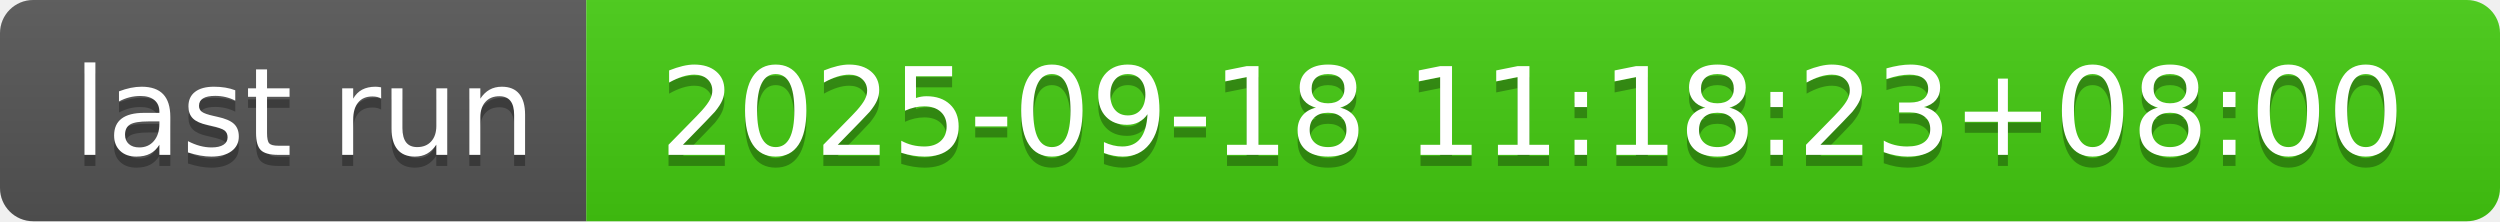
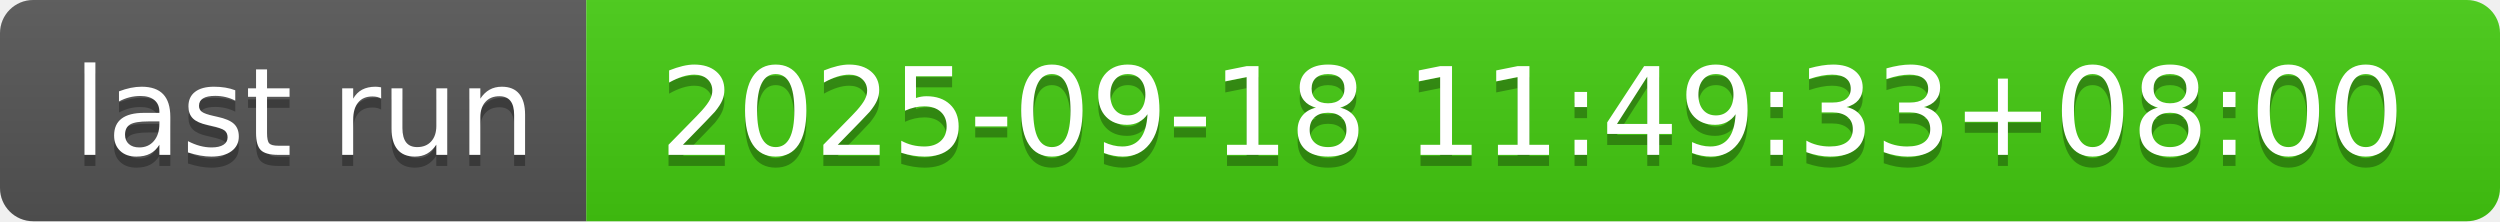
- <svg xmlns="http://www.w3.org/2000/svg" width="226" height="20" role="img" aria-label="last run: 2025-09-18 11:18:23+08:00">
+ <svg xmlns="http://www.w3.org/2000/svg" width="226" height="20" role="img" aria-label="last run: 2025-09-18 11:49:33+08:00">
  <linearGradient id="s" x2="0" y2="100%">
    <stop offset="0" stop-color="#bbb" stop-opacity=".1" />
    <stop offset="1" stop-opacity=".1" />
  </linearGradient>
  <clipPath id="r">
    <rect width="226" height="20" rx="3" fill="#fff" />
  </clipPath>
  <g clip-path="url(#r)">
    <rect width="53" height="20" fill="#555" />
    <rect x="53" width="173" height="20" fill="#4c1" />
    <rect width="226" height="20" fill="url(#s)" />
  </g>
  <g fill="#fff" text-anchor="middle" font-family="Verdana,Geneva,DejaVu Sans,sans-serif" text-rendering="geometricPrecision" font-size="110">
    <text aria-hidden="true" x="275" y="150" fill="#010101" fill-opacity=".3" transform="scale(.1)" textLength="430">last run</text>
    <text x="275" y="140" transform="scale(.1)" fill="#fff" textLength="430">last run</text>
-     <text aria-hidden="true" x="1385" y="150" fill="#010101" fill-opacity=".3" transform="scale(.1)" textLength="1630">2025-09-18 11:18:23+08:00</text>
-     <text x="1385" y="140" transform="scale(.1)" fill="#fff" textLength="1630">2025-09-18 11:18:23+08:00</text>
+     <text aria-hidden="true" x="1385" y="150" fill="#010101" fill-opacity=".3" transform="scale(.1)" textLength="1630">2025-09-18 11:49:33+08:00</text>
+     <text x="1385" y="140" transform="scale(.1)" fill="#fff" textLength="1630">2025-09-18 11:49:33+08:00</text>
  </g>
</svg>
